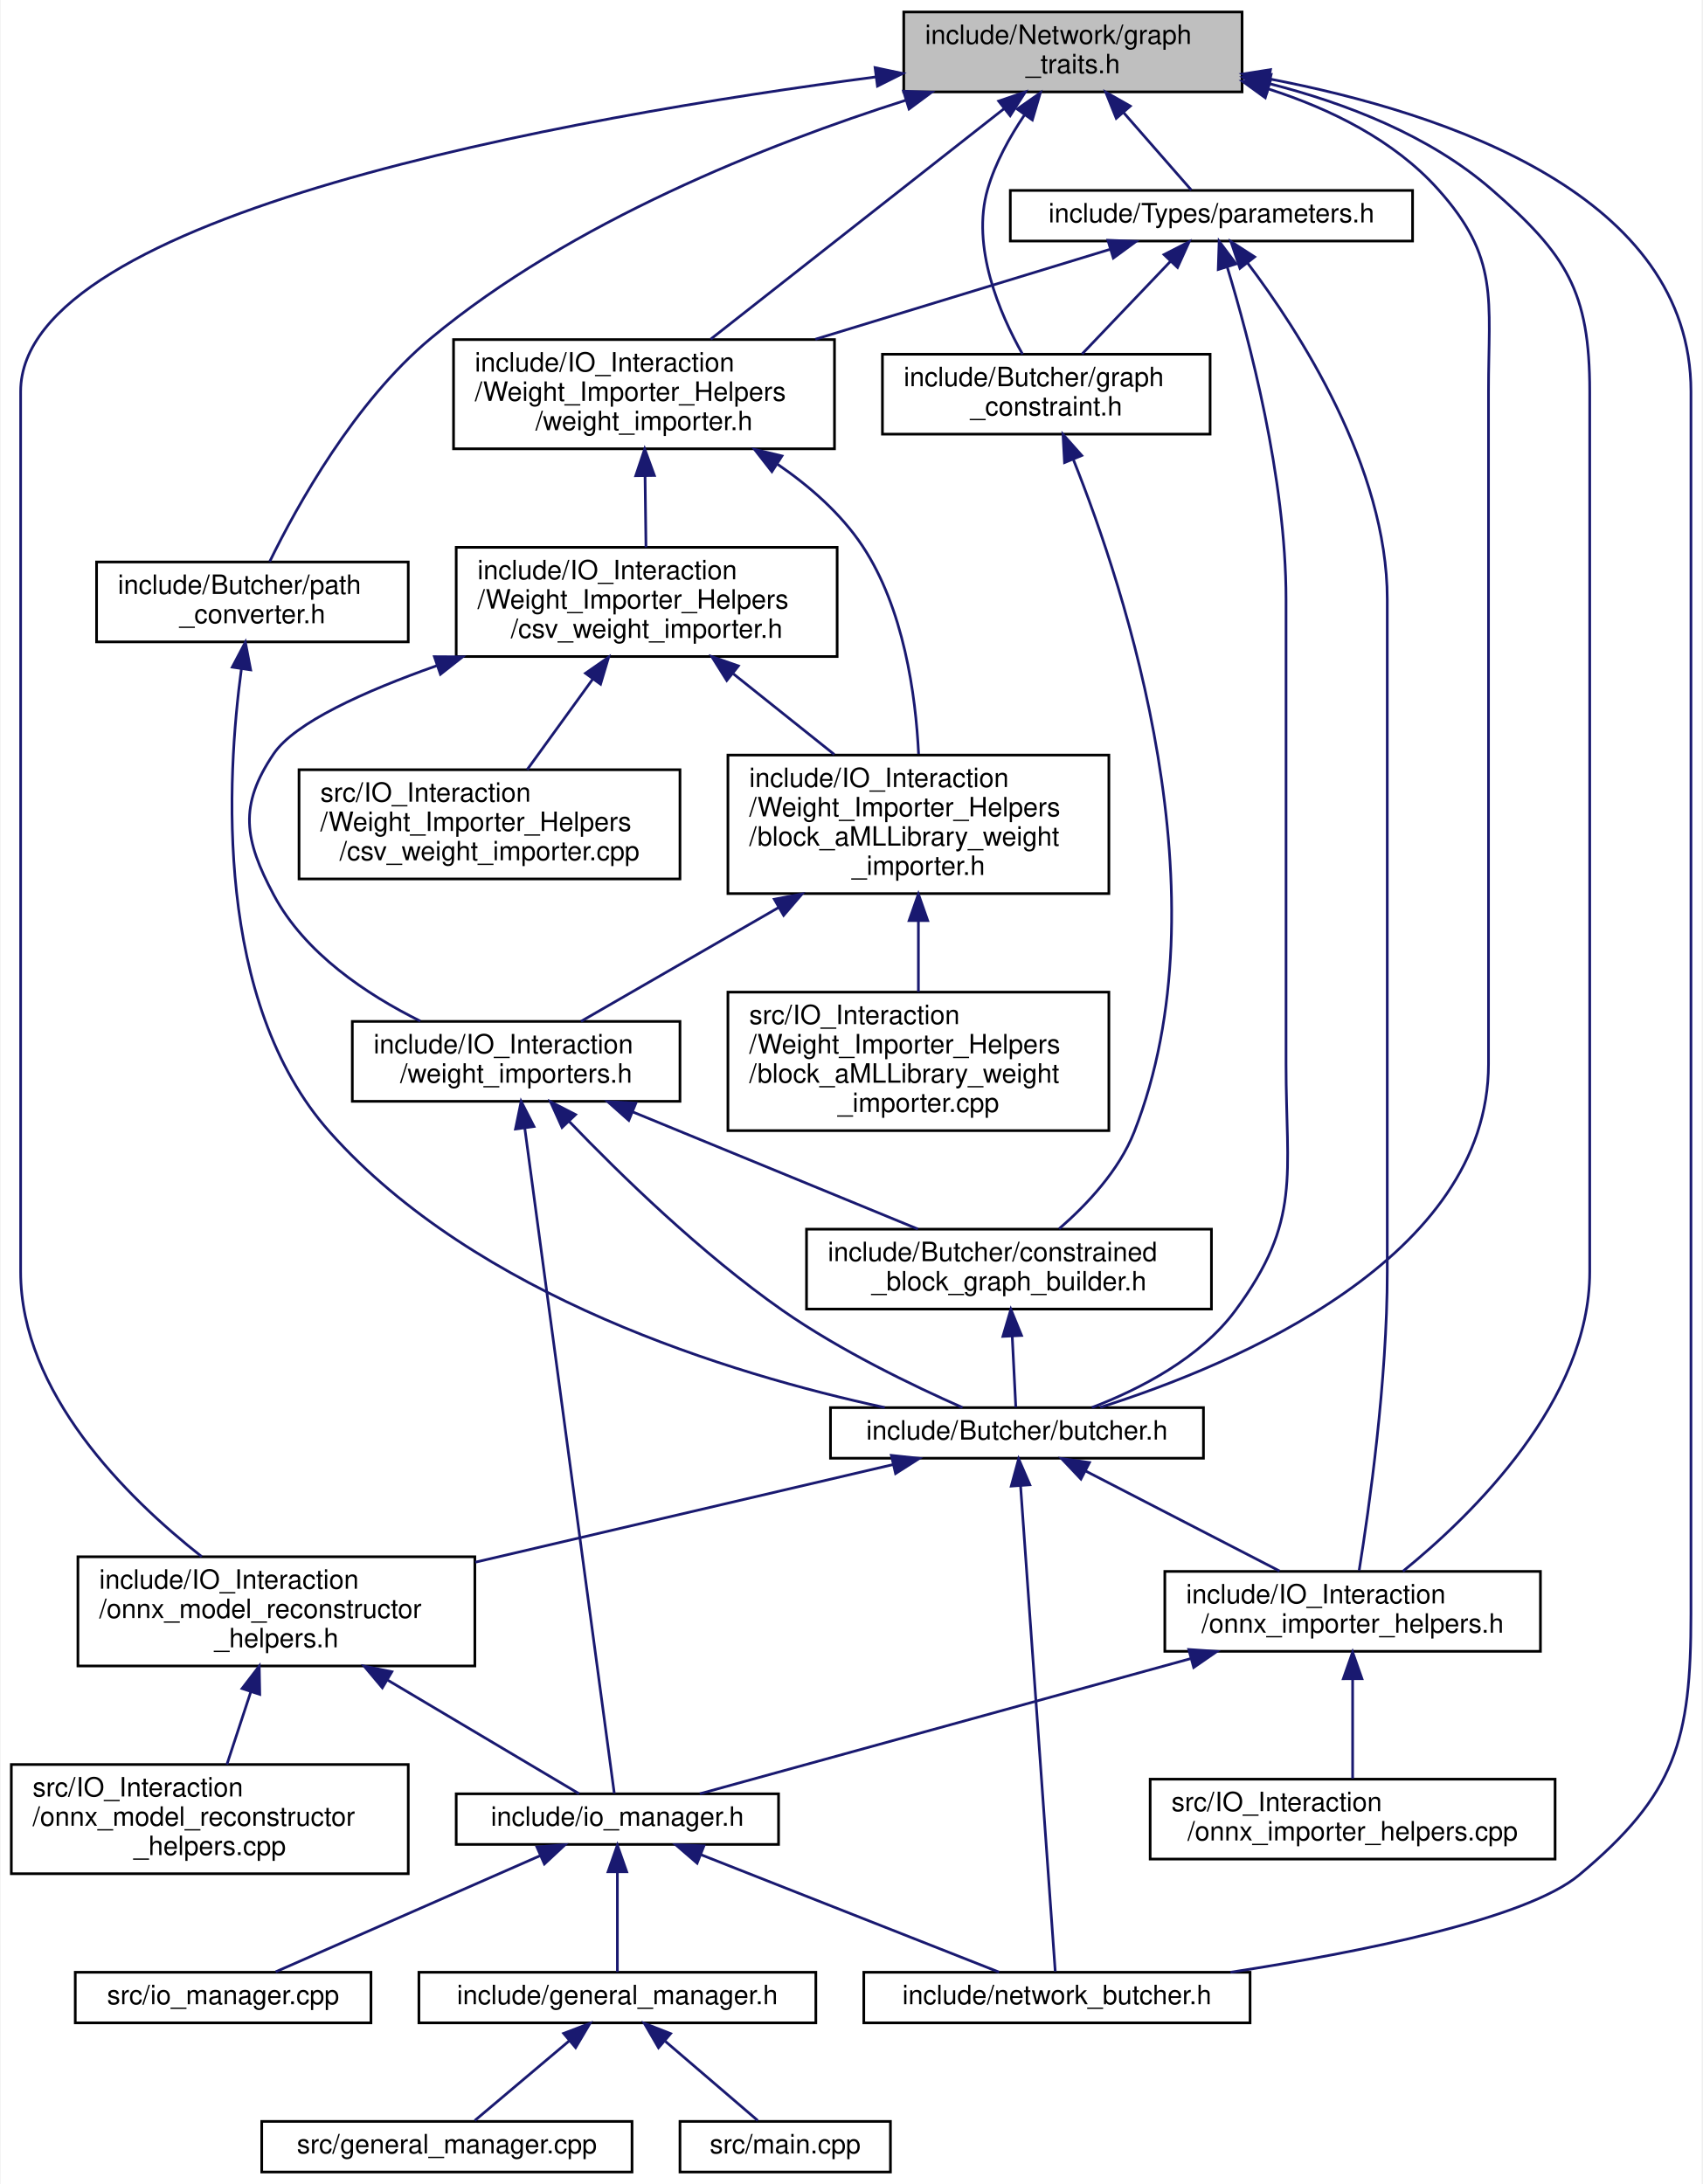
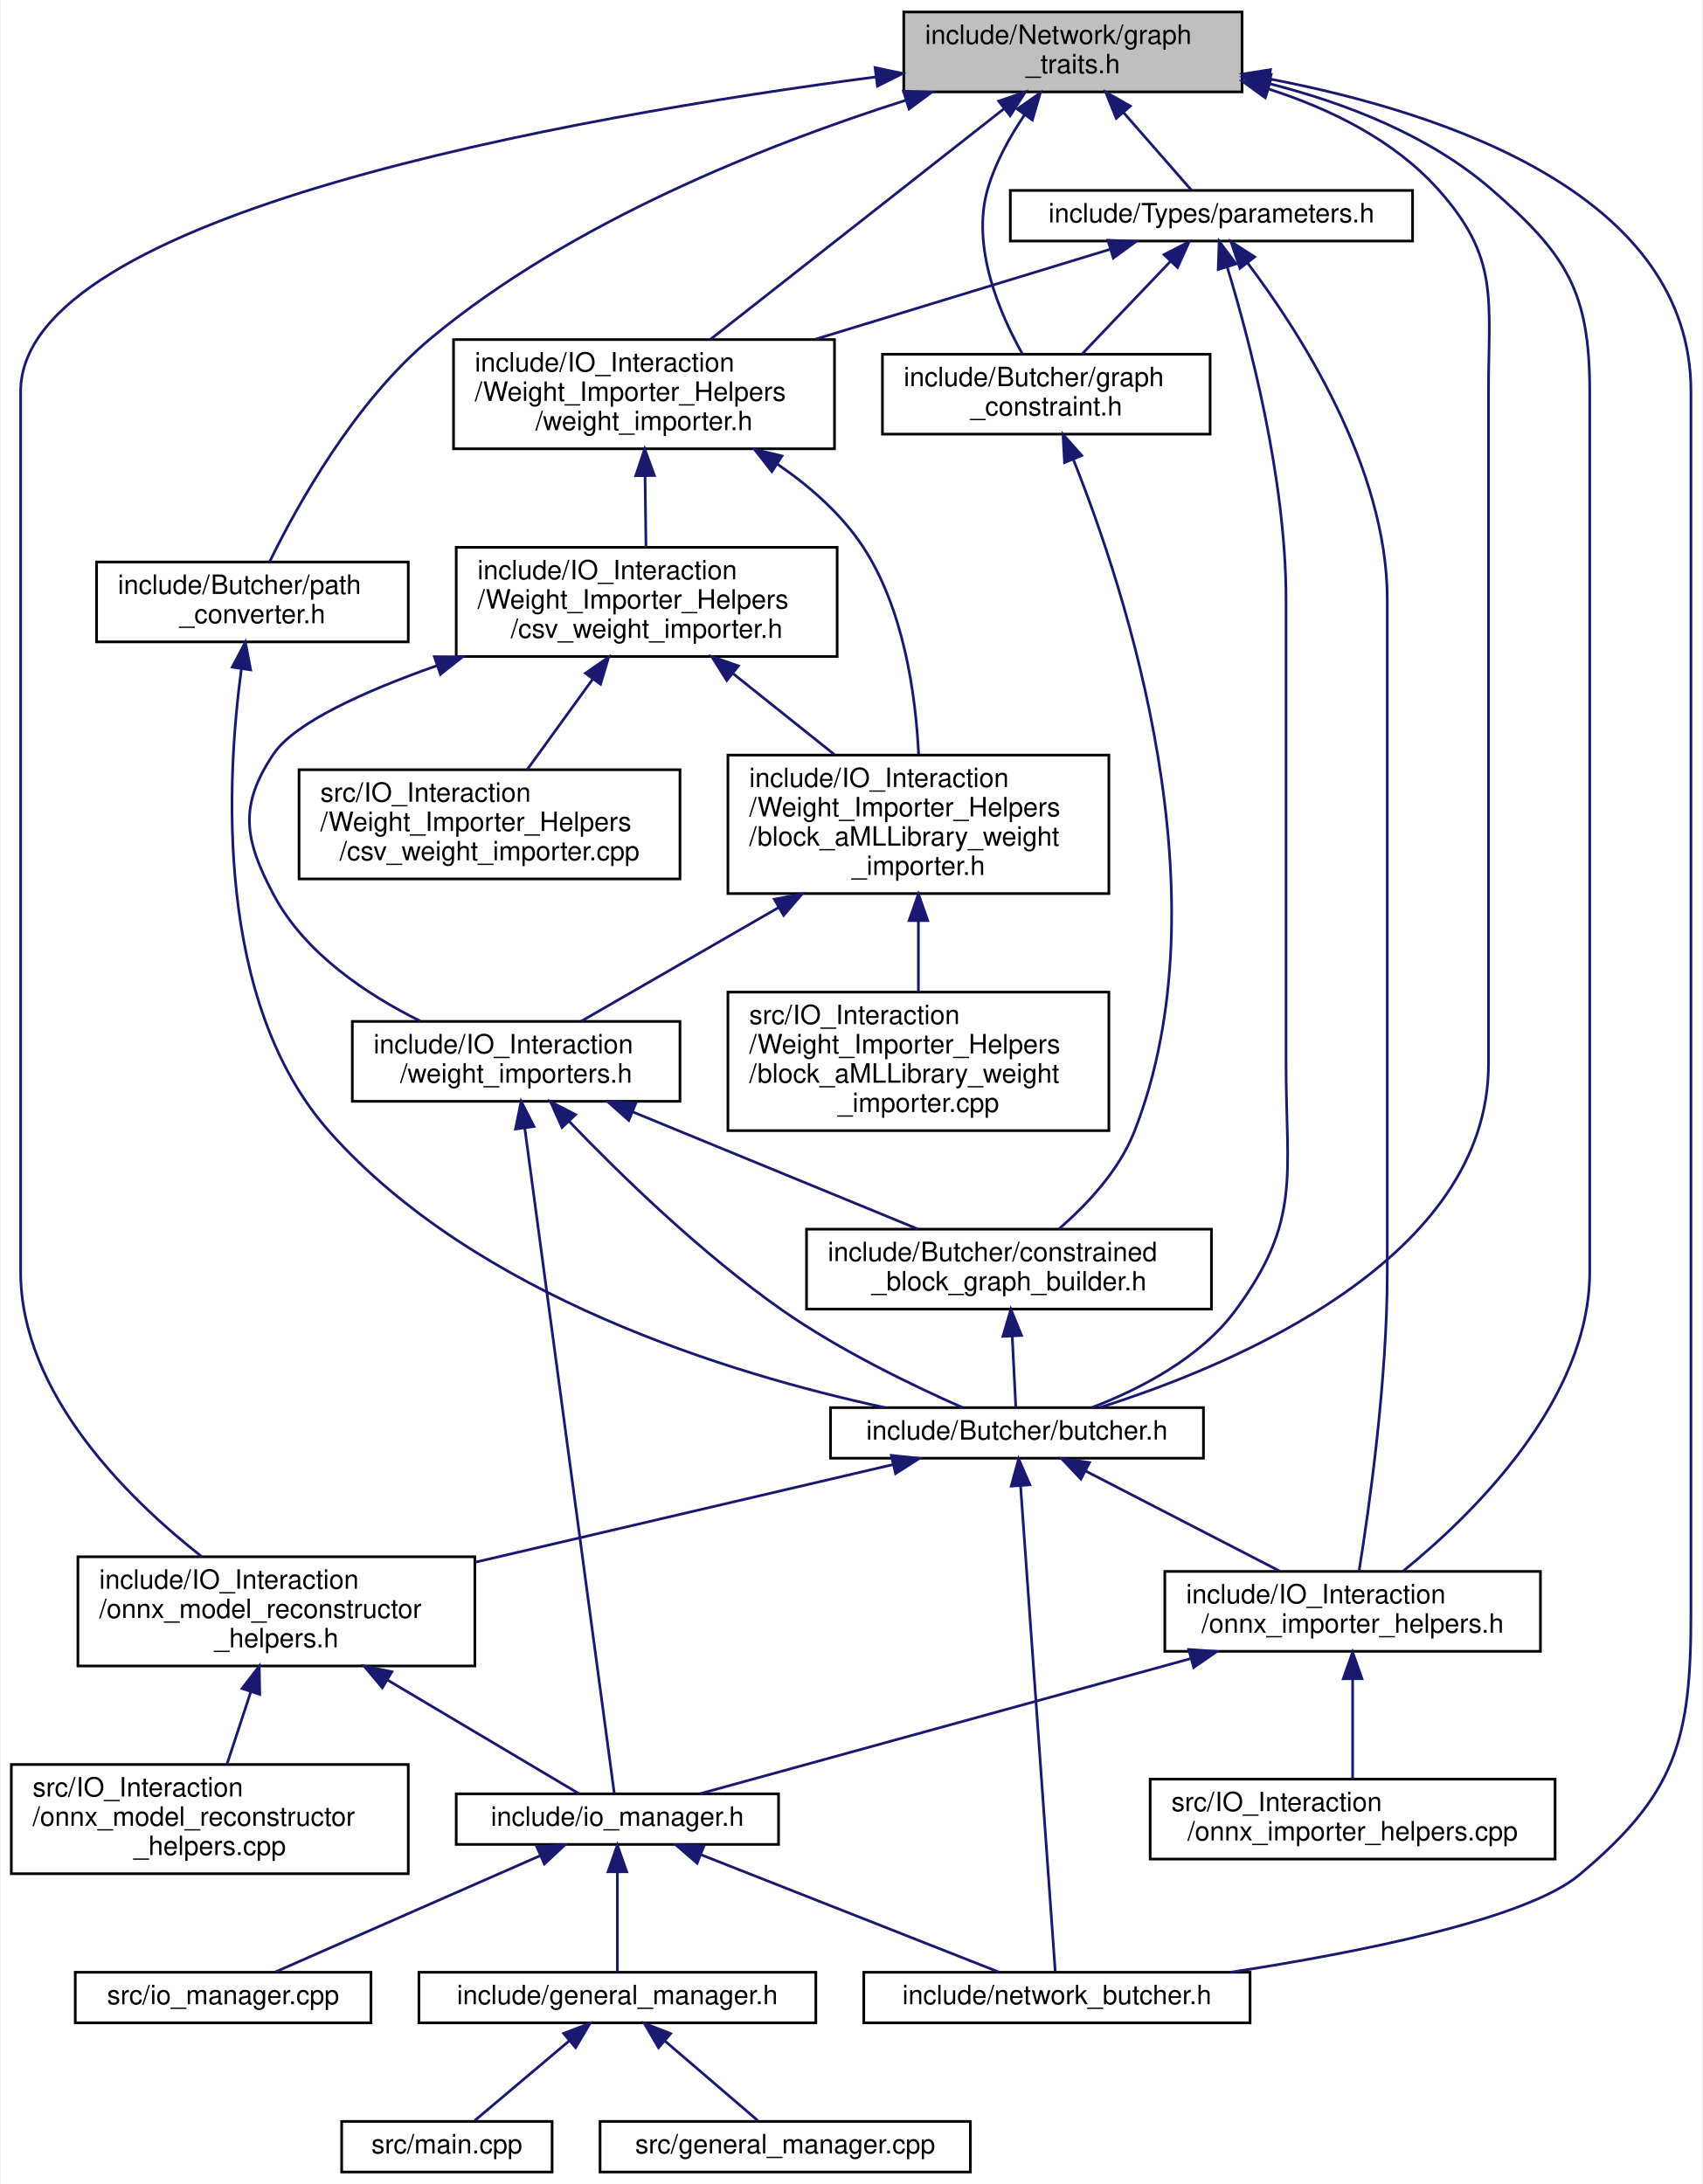
<svg xmlns="http://www.w3.org/2000/svg" xmlns:xlink="http://www.w3.org/1999/xlink" width="639pt" height="820pt" viewBox="0.00 0.00 638.50 820.00">
  <g id="graph0" class="graph" transform="scale(1 1) rotate(0) translate(4 816)">
    <polygon fill="white" stroke="transparent" points="-4,4 -4,-816 634.5,-816 634.5,4 -4,4" />
    <g id="node1" class="node">
      <g id="a_node1">
        <a xlink:title=" ">
          <polygon fill="#bfbfbf" stroke="black" points="335,-781.5 335,-811.5 462,-811.5 462,-781.5 335,-781.5" />
          <text text-anchor="start" x="343" y="-799.5" font-family="Helvetica,sans-Serif" font-size="10.00">include/Network/graph</text>
          <text text-anchor="middle" x="398.5" y="-788.5" font-family="Helvetica,sans-Serif" font-size="10.00">_traits.h</text>
        </a>
      </g>
    </g>
    <g id="node2" class="node">
      <g id="a_node2">
        <a xlink:href="butcher_8h.html" target="_top" xlink:title=" ">
          <polygon fill="white" stroke="black" points="307.5,-268.5 307.5,-287.5 447.5,-287.5 447.5,-268.5 307.5,-268.5" />
          <text text-anchor="middle" x="377.5" y="-275.5" font-family="Helvetica,sans-Serif" font-size="10.00">include/Butcher/butcher.h</text>
        </a>
      </g>
    </g>
    <g id="edge1" class="edge">
      <path fill="none" stroke="midnightblue" d="M471.99,-782.57C495.16,-775.12 518.98,-763.41 535.5,-745 558.75,-719.09 554.5,-703.82 554.5,-669 554.5,-669 554.5,-669 554.5,-416.5 554.5,-343.54 459.55,-303.69 408.74,-287.59" />
      <polygon fill="midnightblue" stroke="midnightblue" points="470.71,-779.29 462.13,-785.5 472.71,-786 470.71,-779.29" />
    </g>
    <g id="node3" class="node">
      <g id="a_node3">
        <a xlink:href="onnx__importer__helpers_8h.html" target="_top" xlink:title=" ">
          <polygon fill="white" stroke="black" points="433,-196 433,-226 574,-226 574,-196 433,-196" />
          <text text-anchor="start" x="441" y="-214" font-family="Helvetica,sans-Serif" font-size="10.00">include/IO_Interaction</text>
          <text text-anchor="middle" x="503.5" y="-203" font-family="Helvetica,sans-Serif" font-size="10.00">/onnx_importer_helpers.h</text>
        </a>
      </g>
    </g>
    <g id="edge19" class="edge">
      <path fill="none" stroke="midnightblue" d="M472.35,-784.56C500.93,-777.27 532.28,-765.14 555.5,-745 583.88,-720.38 592.5,-706.57 592.5,-669 592.5,-669 592.5,-669 592.5,-338.5 592.5,-290.17 548.5,-247.26 522.37,-226.05" />
      <polygon fill="midnightblue" stroke="midnightblue" points="471.29,-781.22 462.37,-786.95 472.91,-788.03 471.29,-781.22" />
    </g>
    <g id="node8" class="node">
      <g id="a_node8">
        <a xlink:href="network__butcher_8h.html" target="_top" xlink:title=" ">
          <polygon fill="white" stroke="black" points="320,-56.5 320,-75.5 465,-75.5 465,-56.5 320,-56.5" />
          <text text-anchor="middle" x="392.5" y="-63.5" font-family="Helvetica,sans-Serif" font-size="10.00">include/network_butcher.h</text>
        </a>
      </g>
    </g>
    <g id="edge32" class="edge">
      <path fill="none" stroke="midnightblue" d="M472.05,-786.41C540,-773.42 630.5,-742.35 630.5,-669 630.5,-669 630.5,-669 630.5,-210 630.5,-162.61 624.87,-142.37 588.5,-112 568.74,-95.5 506.68,-83.07 457.63,-75.5" />
      <polygon fill="midnightblue" stroke="midnightblue" points="471.42,-782.97 462.2,-788.2 472.67,-789.86 471.42,-782.97" />
    </g>
    <g id="node11" class="node">
      <g id="a_node11">
        <a xlink:href="onnx__model__reconstructor__helpers_8h.html" target="_top" xlink:title=" ">
          <polygon fill="white" stroke="black" points="25,-190.5 25,-231.5 174,-231.5 174,-190.5 25,-190.5" />
          <text text-anchor="start" x="33" y="-219.5" font-family="Helvetica,sans-Serif" font-size="10.00">include/IO_Interaction</text>
          <text text-anchor="start" x="33" y="-208.5" font-family="Helvetica,sans-Serif" font-size="10.00">/onnx_model_reconstructor</text>
          <text text-anchor="middle" x="99.5" y="-197.5" font-family="Helvetica,sans-Serif" font-size="10.00">_helpers.h</text>
        </a>
      </g>
    </g>
    <g id="edge20" class="edge">
      <path fill="none" stroke="midnightblue" d="M324.5,-787.12C210.14,-772.07 3.5,-735.66 3.5,-669 3.5,-669 3.5,-669 3.5,-338.5 3.5,-293.15 43.14,-253.85 71.47,-231.55" />
      <polygon fill="midnightblue" stroke="midnightblue" points="324.23,-790.61 334.6,-788.42 325.13,-783.67 324.23,-790.61" />
    </g>
    <g id="node13" class="node">
      <g id="a_node13">
        <a xlink:href="graph__constraint_8h.html" target="_top" xlink:title=" ">
          <polygon fill="white" stroke="black" points="327,-653 327,-683 450,-683 450,-653 327,-653" />
          <text text-anchor="start" x="335" y="-671" font-family="Helvetica,sans-Serif" font-size="10.00">include/Butcher/graph</text>
          <text text-anchor="middle" x="388.5" y="-660" font-family="Helvetica,sans-Serif" font-size="10.00">_constraint.h</text>
        </a>
      </g>
    </g>
    <g id="edge14" class="edge">
      <path fill="none" stroke="midnightblue" d="M380.29,-772.8C374.73,-764.54 369.35,-754.81 366.5,-745 360.22,-723.37 371.02,-698.26 379.59,-683.01" />
      <polygon fill="midnightblue" stroke="midnightblue" points="377.59,-775.05 386.26,-781.12 383.27,-770.96 377.59,-775.05" />
    </g>
    <g id="node15" class="node">
      <g id="a_node15">
        <a xlink:href="path__converter_8h.html" target="_top" xlink:title=" ">
          <polygon fill="white" stroke="black" points="32,-575 32,-605 149,-605 149,-575 32,-575" />
          <text text-anchor="start" x="40" y="-593" font-family="Helvetica,sans-Serif" font-size="10.00">include/Butcher/path</text>
          <text text-anchor="middle" x="90.5" y="-582" font-family="Helvetica,sans-Serif" font-size="10.00">_converter.h</text>
        </a>
      </g>
    </g>
    <g id="edge17" class="edge">
      <path fill="none" stroke="midnightblue" d="M335.73,-778.35C283.78,-761.83 210.21,-732.82 157.5,-689 128.82,-665.15 107.2,-626.04 97,-605.16" />
      <polygon fill="midnightblue" stroke="midnightblue" points="334.91,-781.76 345.5,-781.39 336.99,-775.08 334.91,-781.76" />
    </g>
    <g id="node16" class="node">
      <g id="a_node16">
        <a xlink:href="weight__importer_8h.html" target="_top" xlink:title=" ">
          <polygon fill="white" stroke="black" points="166,-647.5 166,-688.5 309,-688.5 309,-647.5 166,-647.5" />
          <text text-anchor="start" x="174" y="-676.5" font-family="Helvetica,sans-Serif" font-size="10.00">include/IO_Interaction</text>
          <text text-anchor="start" x="174" y="-665.5" font-family="Helvetica,sans-Serif" font-size="10.00">/Weight_Importer_Helpers</text>
          <text text-anchor="middle" x="237.5" y="-654.5" font-family="Helvetica,sans-Serif" font-size="10.00">/weight_importer.h</text>
        </a>
      </g>
    </g>
    <g id="edge21" class="edge">
      <path fill="none" stroke="midnightblue" d="M372.66,-775.2C342.36,-751.39 292.49,-712.2 262.54,-688.67" />
      <polygon fill="midnightblue" stroke="midnightblue" points="370.63,-778.05 380.66,-781.48 374.95,-772.55 370.63,-778.05" />
    </g>
    <g id="node22" class="node">
      <g id="a_node22">
        <a xlink:href="parameters_8h.html" target="_top" xlink:title=" ">
          <polygon fill="white" stroke="black" points="375,-725.5 375,-744.5 526,-744.5 526,-725.5 375,-725.5" />
          <text text-anchor="middle" x="450.5" y="-732.5" font-family="Helvetica,sans-Serif" font-size="10.00">include/Types/parameters.h</text>
        </a>
      </g>
    </g>
    <g id="edge33" class="edge">
      <path fill="none" stroke="midnightblue" d="M417.55,-773.7C426.35,-763.64 436.29,-752.26 442.93,-744.66" />
      <polygon fill="midnightblue" stroke="midnightblue" points="414.77,-771.57 410.82,-781.4 420.04,-776.17 414.77,-771.57" />
    </g>
    <g id="edge2" class="edge">
      <path fill="none" stroke="midnightblue" d="M403.29,-263.69C424.49,-252.76 454.44,-237.31 476.07,-226.15" />
      <polygon fill="midnightblue" stroke="midnightblue" points="401.51,-260.67 394.23,-268.37 404.72,-266.89 401.51,-260.67" />
    </g>
    <g id="edge13" class="edge">
      <path fill="none" stroke="midnightblue" d="M378.85,-258.12C381.98,-214.34 389.63,-107.21 391.87,-75.79" />
      <polygon fill="midnightblue" stroke="midnightblue" points="375.35,-258.02 378.13,-268.24 382.33,-258.52 375.35,-258.02" />
    </g>
    <g id="edge10" class="edge">
      <path fill="none" stroke="midnightblue" d="M331.02,-266.13C288.25,-256.13 224.08,-241.13 174.14,-229.45" />
      <polygon fill="midnightblue" stroke="midnightblue" points="330.34,-269.57 340.87,-268.44 331.93,-262.75 330.34,-269.57" />
    </g>
    <g id="node4" class="node">
      <g id="a_node4">
        <a xlink:href="io__manager_8h.html" target="_top" xlink:title=" ">
          <polygon fill="white" stroke="black" points="167,-123.5 167,-142.5 288,-142.5 288,-123.5 167,-123.5" />
          <text text-anchor="middle" x="227.5" y="-130.5" font-family="Helvetica,sans-Serif" font-size="10.00">include/io_manager.h</text>
        </a>
      </g>
    </g>
    <g id="edge3" class="edge">
      <path fill="none" stroke="midnightblue" d="M442.59,-193.23C385.63,-177.54 302.87,-154.75 258.44,-142.52" />
      <polygon fill="midnightblue" stroke="midnightblue" points="441.99,-196.69 452.56,-195.97 443.84,-189.94 441.99,-196.69" />
    </g>
    <g id="node10" class="node">
      <g id="a_node10">
        <a xlink:href="onnx__importer__helpers_8cpp.html" target="_top" xlink:title=" ">
          <polygon fill="white" stroke="black" points="427.5,-118 427.5,-148 579.5,-148 579.5,-118 427.5,-118" />
          <text text-anchor="start" x="435.5" y="-136" font-family="Helvetica,sans-Serif" font-size="10.00">src/IO_Interaction</text>
          <text text-anchor="middle" x="503.5" y="-125" font-family="Helvetica,sans-Serif" font-size="10.00">/onnx_importer_helpers.cpp</text>
        </a>
      </g>
    </g>
    <g id="edge9" class="edge">
      <path fill="none" stroke="midnightblue" d="M503.5,-185.59C503.5,-173.26 503.5,-158.72 503.5,-148.23" />
      <polygon fill="midnightblue" stroke="midnightblue" points="500,-185.7 503.5,-195.7 507,-185.71 500,-185.7" />
    </g>
    <g id="node5" class="node">
      <g id="a_node5">
        <a xlink:href="general__manager_8h.html" target="_top" xlink:title=" ">
          <polygon fill="white" stroke="black" points="153,-56.5 153,-75.5 302,-75.5 302,-56.5 153,-56.5" />
          <text text-anchor="middle" x="227.5" y="-63.5" font-family="Helvetica,sans-Serif" font-size="10.00">include/general_manager.h</text>
        </a>
      </g>
    </g>
    <g id="edge4" class="edge">
      <path fill="none" stroke="midnightblue" d="M227.5,-113.04C227.5,-100.67 227.5,-85.12 227.5,-75.63" />
      <polygon fill="midnightblue" stroke="midnightblue" points="224,-113.23 227.5,-123.23 231,-113.23 224,-113.23" />
    </g>
    <g id="edge7" class="edge">
      <path fill="none" stroke="midnightblue" d="M258.97,-119.6C291.73,-106.7 342.17,-86.83 370.76,-75.56" />
      <polygon fill="midnightblue" stroke="midnightblue" points="257.43,-116.45 249.41,-123.37 260,-122.96 257.43,-116.45" />
    </g>
    <g id="node9" class="node">
      <g id="a_node9">
        <a xlink:href="io__manager_8cpp.html" target="_top" xlink:title=" ">
          <polygon fill="white" stroke="black" points="24,-56.5 24,-75.5 135,-75.5 135,-56.5 24,-56.5" />
          <text text-anchor="middle" x="79.5" y="-63.5" font-family="Helvetica,sans-Serif" font-size="10.00">src/io_manager.cpp</text>
        </a>
      </g>
    </g>
    <g id="edge8" class="edge">
      <path fill="none" stroke="midnightblue" d="M198.54,-119.28C169.23,-106.41 124.71,-86.85 99.23,-75.67" />
      <polygon fill="midnightblue" stroke="midnightblue" points="197.28,-122.55 207.85,-123.37 200.1,-116.14 197.28,-122.55" />
    </g>
    <g id="node6" class="node">
      <g id="a_node6">
-         <a xlink:href="general__manager_8cpp.html" target="_top" xlink:title=" ">
-           <polygon fill="white" stroke="black" points="94,-0.5 94,-19.5 233,-19.5 233,-0.5 94,-0.5" />
-           <text text-anchor="middle" x="163.5" y="-7.5" font-family="Helvetica,sans-Serif" font-size="10.00">src/general_manager.cpp</text>
+         <a xlink:href="main_8cpp.html" target="_top" xlink:title=" ">
+           <polygon fill="white" stroke="black" points="124,-0.5 124,-19.5 203,-19.5 203,-0.5 124,-0.5" />
+           <text text-anchor="middle" x="163.5" y="-7.5" font-family="Helvetica,sans-Serif" font-size="10.00">src/main.cpp</text>
        </a>
      </g>
    </g>
    <g id="edge5" class="edge">
      <path fill="none" stroke="midnightblue" d="M209.51,-49.82C198.04,-40.15 183.59,-27.95 173.97,-19.83" />
      <polygon fill="midnightblue" stroke="midnightblue" points="207.32,-52.55 217.22,-56.32 211.83,-47.2 207.32,-52.55" />
    </g>
    <g id="node7" class="node">
      <g id="a_node7">
-         <a xlink:href="main_8cpp.html" target="_top" xlink:title=" ">
-           <polygon fill="white" stroke="black" points="251,-0.5 251,-19.5 330,-19.5 330,-0.5 251,-0.5" />
-           <text text-anchor="middle" x="290.5" y="-7.5" font-family="Helvetica,sans-Serif" font-size="10.00">src/main.cpp</text>
+         <a xlink:href="general__manager_8cpp.html" target="_top" xlink:title=" ">
+           <polygon fill="white" stroke="black" points="221,-0.5 221,-19.5 360,-19.5 360,-0.5 221,-0.5" />
+           <text text-anchor="middle" x="290.5" y="-7.5" font-family="Helvetica,sans-Serif" font-size="10.00">src/general_manager.cpp</text>
        </a>
      </g>
    </g>
    <g id="edge6" class="edge">
      <path fill="none" stroke="midnightblue" d="M245.54,-49.54C256.77,-39.91 270.82,-27.87 280.19,-19.83" />
      <polygon fill="midnightblue" stroke="midnightblue" points="242.94,-47.16 237.62,-56.32 247.49,-52.47 242.94,-47.16" />
    </g>
    <g id="edge11" class="edge">
      <path fill="none" stroke="midnightblue" d="M141.31,-185.17C166.04,-170.49 195.8,-152.82 213.1,-142.55" />
      <polygon fill="midnightblue" stroke="midnightblue" points="139.27,-182.31 132.46,-190.43 142.85,-188.33 139.27,-182.31" />
    </g>
    <g id="node12" class="node">
      <g id="a_node12">
        <a xlink:href="onnx__model__reconstructor__helpers_8cpp.html" target="_top" xlink:title=" ">
          <polygon fill="white" stroke="black" points="0,-112.5 0,-153.5 149,-153.5 149,-112.5 0,-112.5" />
          <text text-anchor="start" x="8" y="-141.5" font-family="Helvetica,sans-Serif" font-size="10.00">src/IO_Interaction</text>
          <text text-anchor="start" x="8" y="-130.5" font-family="Helvetica,sans-Serif" font-size="10.00">/onnx_model_reconstructor</text>
          <text text-anchor="middle" x="74.5" y="-119.5" font-family="Helvetica,sans-Serif" font-size="10.00">_helpers.cpp</text>
        </a>
      </g>
    </g>
    <g id="edge12" class="edge">
      <path fill="none" stroke="midnightblue" d="M89.92,-180.88C86.91,-171.72 83.65,-161.83 80.92,-153.51" />
      <polygon fill="midnightblue" stroke="midnightblue" points="86.61,-182.02 93.06,-190.43 93.26,-179.84 86.61,-182.02" />
    </g>
    <g id="node14" class="node">
      <g id="a_node14">
        <a xlink:href="constrained__block__graph__builder_8h.html" target="_top" xlink:title=" ">
          <polygon fill="white" stroke="black" points="298.5,-324.5 298.5,-354.5 450.5,-354.5 450.5,-324.5 298.5,-324.5" />
          <text text-anchor="start" x="306.5" y="-342.5" font-family="Helvetica,sans-Serif" font-size="10.00">include/Butcher/constrained</text>
          <text text-anchor="middle" x="374.5" y="-331.5" font-family="Helvetica,sans-Serif" font-size="10.00">_block_graph_builder.h</text>
        </a>
      </g>
    </g>
    <g id="edge15" class="edge">
      <path fill="none" stroke="midnightblue" d="M398.64,-643.52C418.18,-594.66 456.21,-479.26 421.5,-391 415.8,-376.51 403.77,-363.71 393.31,-354.63" />
      <polygon fill="midnightblue" stroke="midnightblue" points="395.35,-642.32 394.78,-652.9 401.82,-644.98 395.35,-642.32" />
    </g>
    <g id="edge16" class="edge">
      <path fill="none" stroke="midnightblue" d="M375.72,-314.29C376.2,-304.86 376.71,-294.65 377.06,-287.66" />
      <polygon fill="midnightblue" stroke="midnightblue" points="372.22,-314.24 375.21,-324.4 379.21,-314.59 372.22,-314.24" />
    </g>
    <g id="edge18" class="edge">
      <path fill="none" stroke="midnightblue" d="M86.38,-564.96C80.81,-523.88 76.06,-439.86 119.5,-391 174.49,-329.14 269.77,-300.1 327.87,-287.53" />
      <polygon fill="midnightblue" stroke="midnightblue" points="82.93,-565.52 87.86,-574.89 89.85,-564.49 82.93,-565.52" />
    </g>
    <g id="node17" class="node">
      <g id="a_node17">
        <a xlink:href="block__aMLLibrary__weight__importer_8h.html" target="_top" xlink:title=" ">
          <polygon fill="white" stroke="black" points="269,-480.5 269,-532.5 412,-532.5 412,-480.5 269,-480.5" />
          <text text-anchor="start" x="277" y="-520.5" font-family="Helvetica,sans-Serif" font-size="10.00">include/IO_Interaction</text>
          <text text-anchor="start" x="277" y="-509.5" font-family="Helvetica,sans-Serif" font-size="10.00">/Weight_Importer_Helpers</text>
          <text text-anchor="start" x="277" y="-498.5" font-family="Helvetica,sans-Serif" font-size="10.00">/block_aMLLibrary_weight</text>
          <text text-anchor="middle" x="340.5" y="-487.5" font-family="Helvetica,sans-Serif" font-size="10.00">_importer.h</text>
        </a>
      </g>
    </g>
    <g id="edge22" class="edge">
      <path fill="none" stroke="midnightblue" d="M287.4,-641.86C299.55,-633.56 311.37,-623.25 319.5,-611 335.01,-587.63 339.48,-555.22 340.57,-532.93" />
      <polygon fill="midnightblue" stroke="midnightblue" points="285.5,-638.92 278.98,-647.28 289.29,-644.81 285.5,-638.92" />
    </g>
    <g id="node20" class="node">
      <g id="a_node20">
        <a xlink:href="csv__weight__importer_8h.html" target="_top" xlink:title=" ">
          <polygon fill="white" stroke="black" points="167,-569.5 167,-610.5 310,-610.5 310,-569.5 167,-569.5" />
          <text text-anchor="start" x="175" y="-598.5" font-family="Helvetica,sans-Serif" font-size="10.00">include/IO_Interaction</text>
          <text text-anchor="start" x="175" y="-587.5" font-family="Helvetica,sans-Serif" font-size="10.00">/Weight_Importer_Helpers</text>
          <text text-anchor="middle" x="238.5" y="-576.5" font-family="Helvetica,sans-Serif" font-size="10.00">/csv_weight_importer.h</text>
        </a>
      </g>
    </g>
    <g id="edge28" class="edge">
      <path fill="none" stroke="midnightblue" d="M237.89,-637.3C238.01,-628.3 238.14,-618.65 238.24,-610.51" />
      <polygon fill="midnightblue" stroke="midnightblue" points="234.39,-637.38 237.76,-647.43 241.39,-637.48 234.39,-637.38" />
    </g>
    <g id="node18" class="node">
      <g id="a_node18">
        <a xlink:href="weight__importers_8h.html" target="_top" xlink:title=" ">
          <polygon fill="white" stroke="black" points="128,-402.5 128,-432.5 251,-432.5 251,-402.5 128,-402.5" />
          <text text-anchor="start" x="136" y="-420.5" font-family="Helvetica,sans-Serif" font-size="10.00">include/IO_Interaction</text>
          <text text-anchor="middle" x="189.5" y="-409.5" font-family="Helvetica,sans-Serif" font-size="10.00">/weight_importers.h</text>
        </a>
      </g>
    </g>
    <g id="edge23" class="edge">
      <path fill="none" stroke="midnightblue" d="M288.08,-475.3C262.85,-460.76 233.82,-444.03 213.83,-432.52" />
      <polygon fill="midnightblue" stroke="midnightblue" points="286.41,-478.38 296.82,-480.34 289.91,-472.31 286.41,-478.38" />
    </g>
    <g id="node19" class="node">
      <g id="a_node19">
        <a xlink:href="block__aMLLibrary__weight__importer_8cpp.html" target="_top" xlink:title=" ">
          <polygon fill="white" stroke="black" points="269,-391.5 269,-443.5 412,-443.5 412,-391.5 269,-391.5" />
          <text text-anchor="start" x="277" y="-431.5" font-family="Helvetica,sans-Serif" font-size="10.00">src/IO_Interaction</text>
          <text text-anchor="start" x="277" y="-420.5" font-family="Helvetica,sans-Serif" font-size="10.00">/Weight_Importer_Helpers</text>
          <text text-anchor="start" x="277" y="-409.5" font-family="Helvetica,sans-Serif" font-size="10.00">/block_aMLLibrary_weight</text>
          <text text-anchor="middle" x="340.5" y="-398.5" font-family="Helvetica,sans-Serif" font-size="10.00">_importer.cpp</text>
        </a>
      </g>
    </g>
    <g id="edge27" class="edge">
      <path fill="none" stroke="midnightblue" d="M340.5,-470.19C340.5,-461.28 340.5,-451.9 340.5,-443.61" />
      <polygon fill="midnightblue" stroke="midnightblue" points="337,-470.34 340.5,-480.34 344,-470.34 337,-470.34" />
    </g>
    <g id="edge25" class="edge">
      <path fill="none" stroke="midnightblue" d="M209.41,-394.95C228.63,-374.95 259.2,-345.16 289.5,-324 311.17,-308.87 338.61,-295.66 357.04,-287.53" />
      <polygon fill="midnightblue" stroke="midnightblue" points="206.73,-392.69 202.39,-402.36 211.81,-397.51 206.73,-392.69" />
    </g>
    <g id="edge26" class="edge">
      <path fill="none" stroke="midnightblue" d="M192.73,-392.5C200.73,-332.98 221.23,-180.59 226.34,-142.65" />
      <polygon fill="midnightblue" stroke="midnightblue" points="189.25,-392.11 191.38,-402.49 196.19,-393.05 189.25,-392.11" />
    </g>
    <g id="edge24" class="edge">
      <path fill="none" stroke="midnightblue" d="M233.2,-398.55C265.95,-385.09 310.13,-366.94 340.32,-354.54" />
      <polygon fill="midnightblue" stroke="midnightblue" points="231.78,-395.35 223.86,-402.38 234.44,-401.82 231.78,-395.35" />
    </g>
    <g id="edge29" class="edge">
      <path fill="none" stroke="midnightblue" d="M271.03,-563.01C283.15,-553.32 296.89,-542.35 308.93,-532.73" />
      <polygon fill="midnightblue" stroke="midnightblue" points="268.56,-560.5 262.93,-569.48 272.93,-565.97 268.56,-560.5" />
    </g>
    <g id="edge30" class="edge">
      <path fill="none" stroke="midnightblue" d="M159.67,-566.05C132.26,-556.36 106.38,-544.63 98.5,-533 85.29,-513.49 87.45,-500.8 98.5,-480 110.13,-458.11 133.41,-442.59 153.52,-432.62" />
      <polygon fill="midnightblue" stroke="midnightblue" points="158.81,-569.45 169.4,-569.39 161.08,-562.83 158.81,-569.45" />
    </g>
    <g id="node21" class="node">
      <g id="a_node21">
        <a xlink:href="csv__weight__importer_8cpp.html" target="_top" xlink:title=" ">
          <polygon fill="white" stroke="black" points="108,-486 108,-527 251,-527 251,-486 108,-486" />
          <text text-anchor="start" x="116" y="-515" font-family="Helvetica,sans-Serif" font-size="10.00">src/IO_Interaction</text>
          <text text-anchor="start" x="116" y="-504" font-family="Helvetica,sans-Serif" font-size="10.00">/Weight_Importer_Helpers</text>
          <text text-anchor="middle" x="179.5" y="-493" font-family="Helvetica,sans-Serif" font-size="10.00">/csv_weight_importer.cpp</text>
        </a>
      </g>
    </g>
    <g id="edge31" class="edge">
      <path fill="none" stroke="midnightblue" d="M218.27,-561.05C210.17,-549.86 201.02,-537.23 193.65,-527.05" />
      <polygon fill="midnightblue" stroke="midnightblue" points="215.52,-563.22 224.22,-569.27 221.19,-559.12 215.52,-563.22" />
    </g>
    <g id="edge34" class="edge">
      <path fill="none" stroke="midnightblue" d="M456.41,-715.79C464.63,-688.84 478.5,-636.58 478.5,-591 478.5,-591 478.5,-591 478.5,-416.5 478.5,-374.53 484.42,-357.77 459.5,-324 446.29,-306.1 423.73,-294.47 405.62,-287.53" />
      <polygon fill="midnightblue" stroke="midnightblue" points="453.05,-714.82 453.39,-725.41 459.73,-716.92 453.05,-714.82" />
    </g>
    <g id="edge36" class="edge">
      <path fill="none" stroke="midnightblue" d="M463.99,-717.36C483.29,-691.82 516.5,-640.65 516.5,-591 516.5,-591 516.5,-591 516.5,-338.5 516.5,-297.66 509.71,-249.78 505.95,-226.37" />
      <polygon fill="midnightblue" stroke="midnightblue" points="461.2,-715.25 457.82,-725.29 466.72,-719.55 461.2,-715.25" />
    </g>
    <g id="edge35" class="edge">
      <path fill="none" stroke="midnightblue" d="M435.05,-717.8C424.87,-707.13 411.68,-693.3 401.94,-683.09" />
      <polygon fill="midnightblue" stroke="midnightblue" points="432.7,-720.41 442.14,-725.23 437.77,-715.58 432.7,-720.41" />
    </g>
    <g id="edge37" class="edge">
      <path fill="none" stroke="midnightblue" d="M412.34,-722.36C381.66,-712.99 337.89,-699.63 301.81,-688.63" />
      <polygon fill="midnightblue" stroke="midnightblue" points="411.63,-725.8 422.22,-725.37 413.67,-719.1 411.63,-725.8" />
    </g>
  </g>
</svg>
